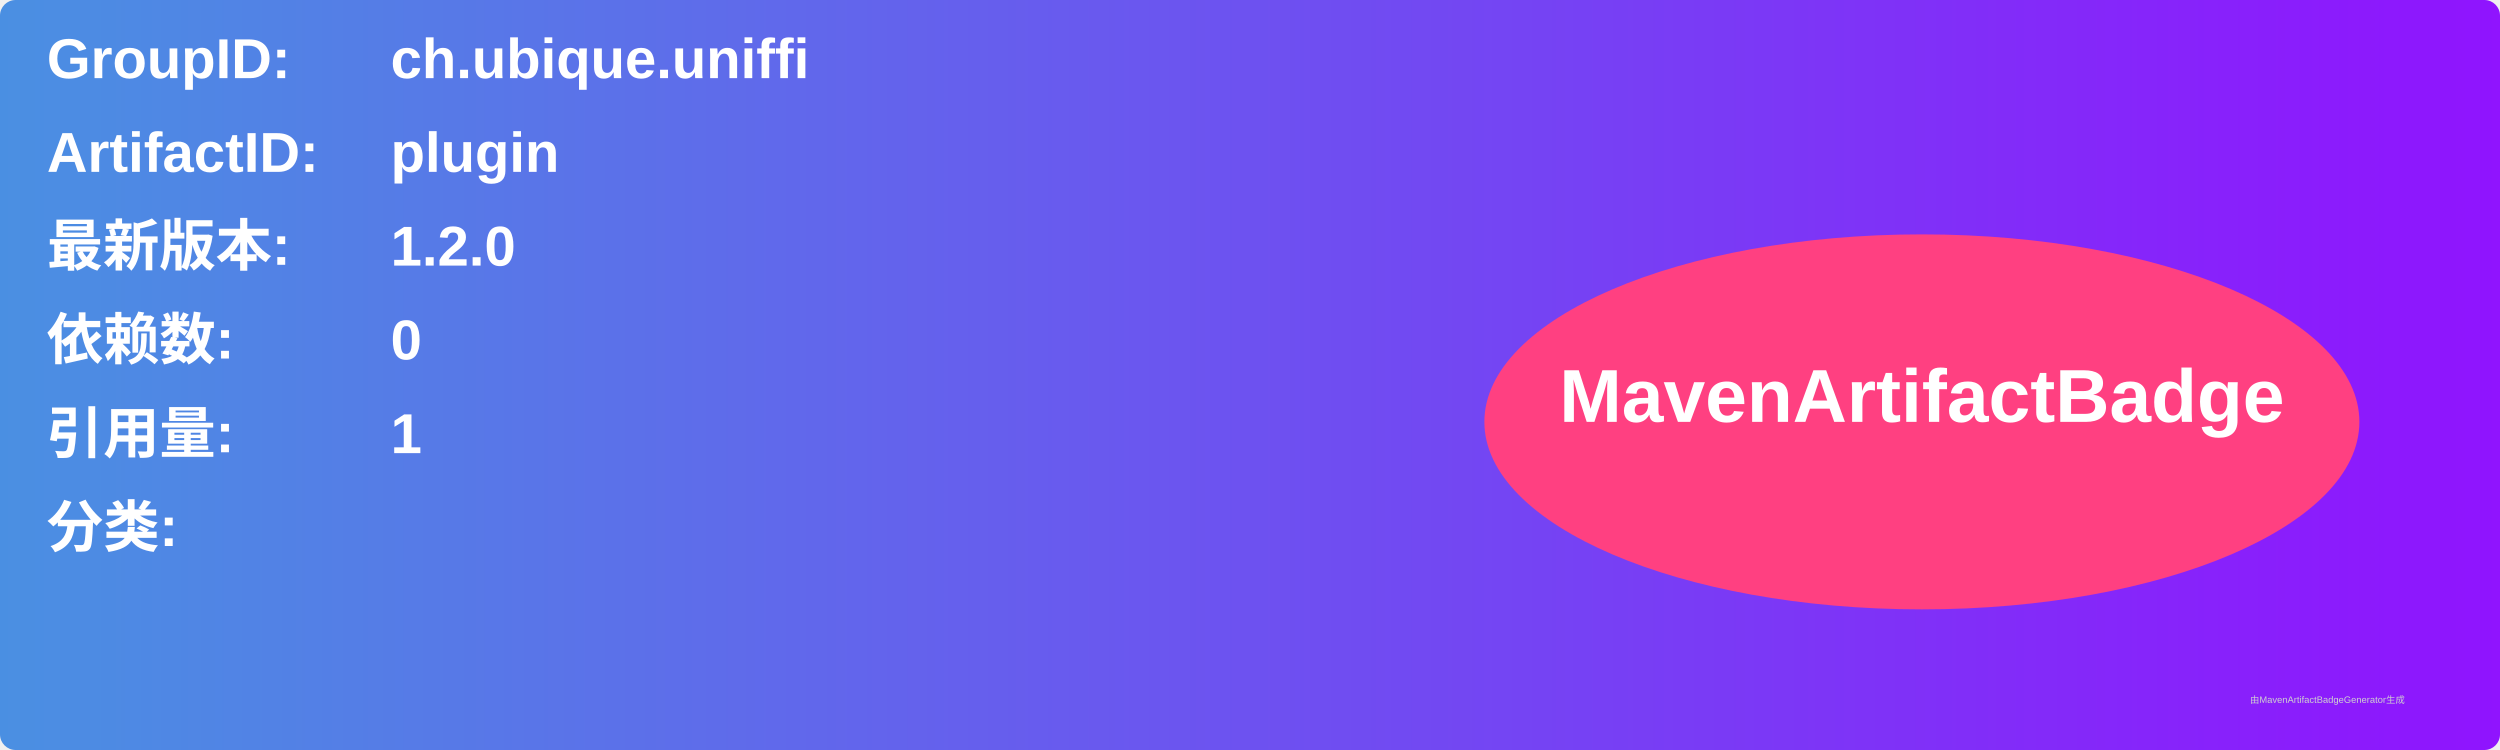
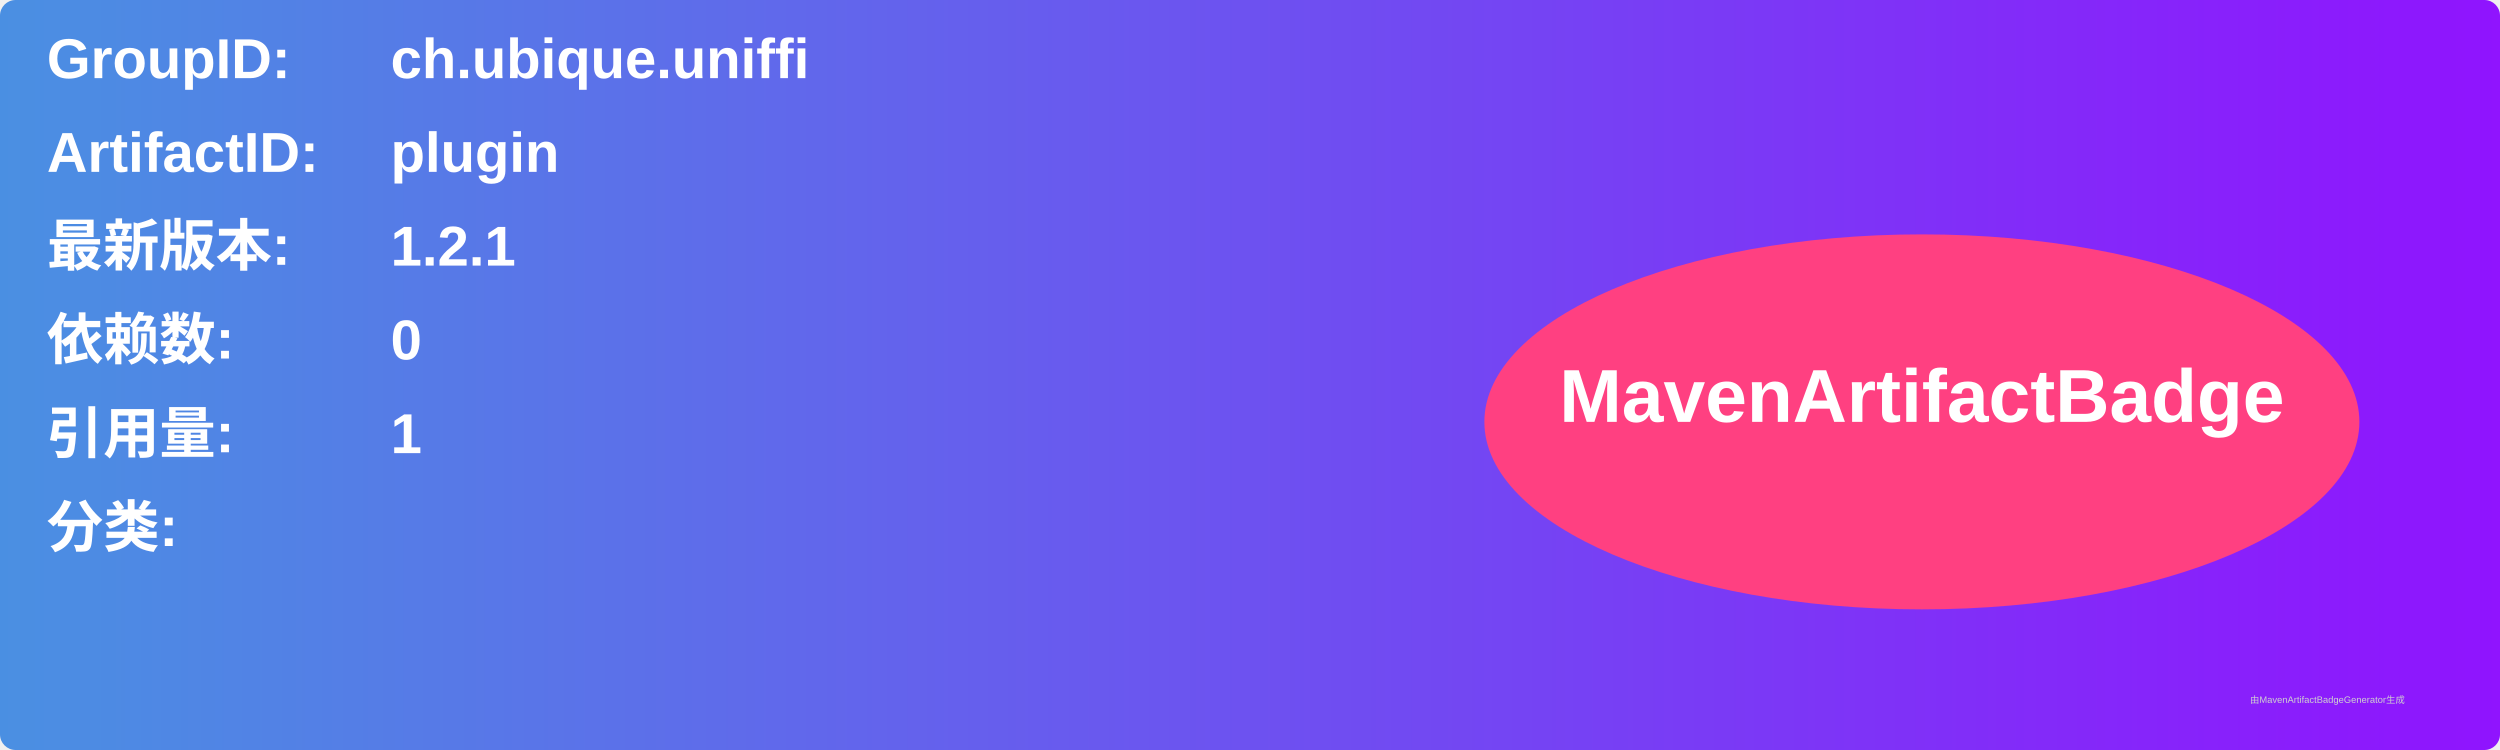
<svg xmlns="http://www.w3.org/2000/svg" width="800" height="240" viewBox="0 0 800 240">
  <linearGradient id="grad" x1="0%" y1="0%" x2="100%" y2="0%">
    <stop offset="0%" stop-color="#4a90e2" />
    <stop offset="100%" stop-color="#9013fe" />
  </linearGradient>
  <rect width="100%" height="100%" rx="5" ry="5" fill="url(#grad)" />
  <g transform="translate(15, 15)">
    <text x="0" y="10" font-family="Arial" font-size="18" fill="white" font-weight="bold" width="260">GroupID:</text>
    <text x="110" y="10" font-family="Arial" font-size="18" fill="white" font-weight="bold" width="460">ch.ubique.uniffi</text>
    <text x="0" y="40" font-family="Arial" font-size="18" fill="white" font-weight="bold" width="260">ArtifactID:</text>
    <text x="110" y="40" font-family="Arial" font-size="18" fill="white" font-weight="bold" width="460">plugin</text>
    <text x="0" y="70" font-family="Arial" font-size="18" fill="white" font-weight="bold">最新版本:</text>
    <text x="110" y="70" font-family="Arial" font-size="18" fill="white" font-weight="bold">
-       <tspan font-weight="bold">1.2.0</tspan>
+       <tspan font-weight="bold">1.2.1</tspan>
    </text>
    <text x="0" y="100" font-family="Arial" font-size="18" fill="white" font-weight="bold">依赖数: </text>
    <text x="110" y="100" font-family="Arial" font-size="18" fill="white">
      <tspan font-weight="bold">0</tspan>
    </text>
    <text x="0" y="130" font-family="Arial" font-size="18" fill="white" font-weight="bold">引用量: </text>
    <text x="110" y="130" font-family="Arial" font-size="18" fill="white">
      <tspan font-weight="bold">1</tspan>
    </text>
    <text x="0" y="160" font-family="Arial" font-size="18" fill="white" font-weight="bold">分类:</text>
    <text x="10" y="190" font-family="Arial" font-size="10" fill="white">
      <tspan font-weight="bold" />
    </text>
    <ellipse cx="600" cy="120" rx="140" ry="60" fill="#ff4081" />
    <text x="600" y="120" text-anchor="middle" font-family="Arial" font-size="24" fill="white" font-weight="bold">MavenArtifactBadge</text>
  </g>
  <text x="720" y="225" font-family="Arial" font-size="3" fill="#d0d0d0">由MavenArtifactBadgeGenerator生成</text>
</svg>
